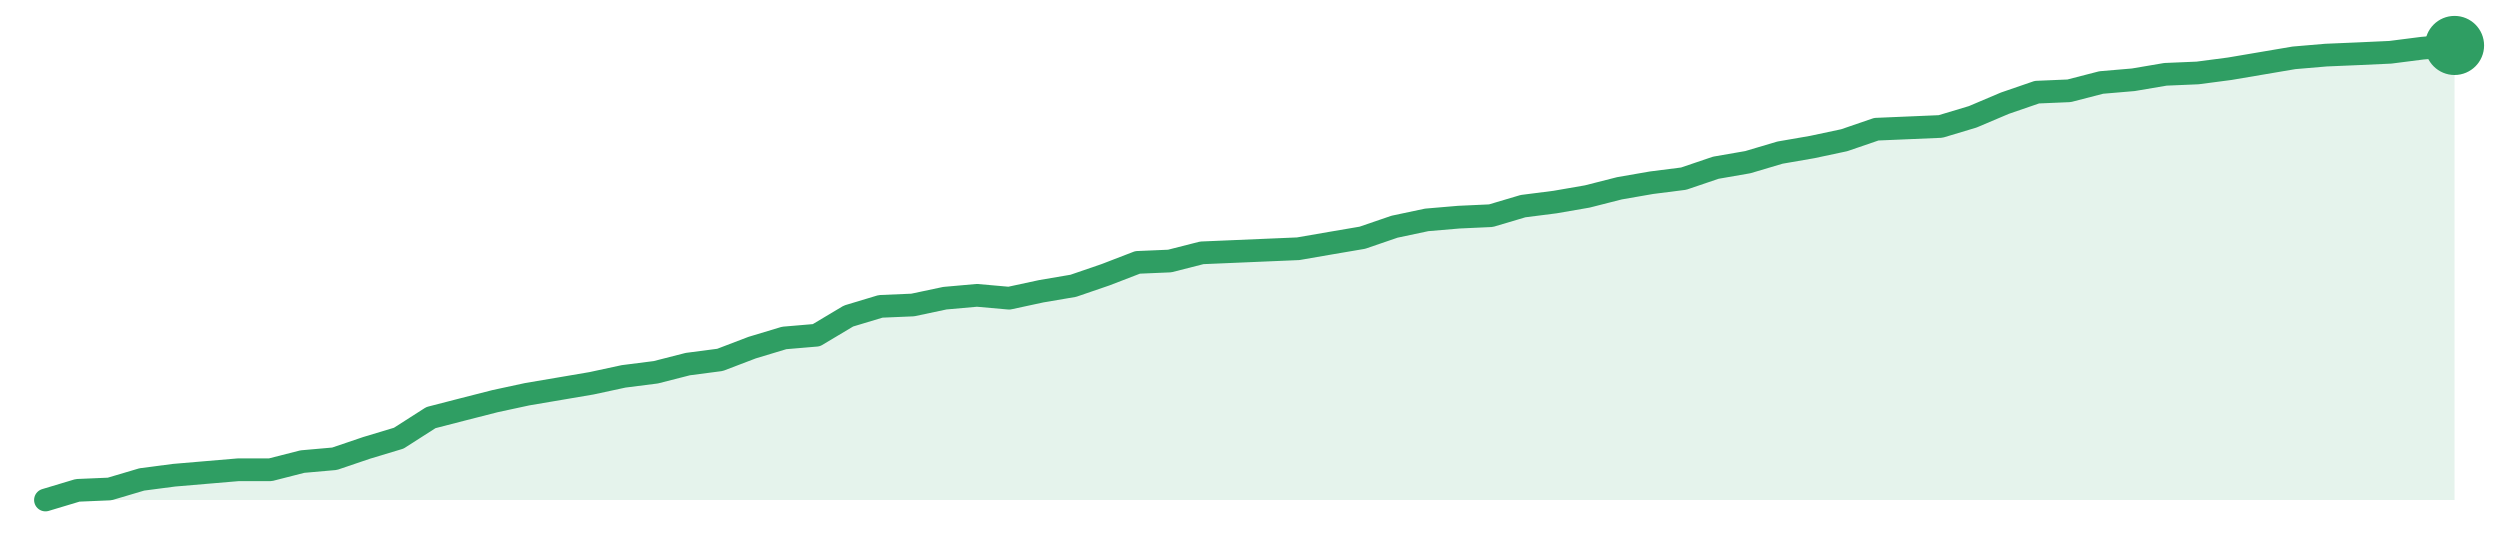
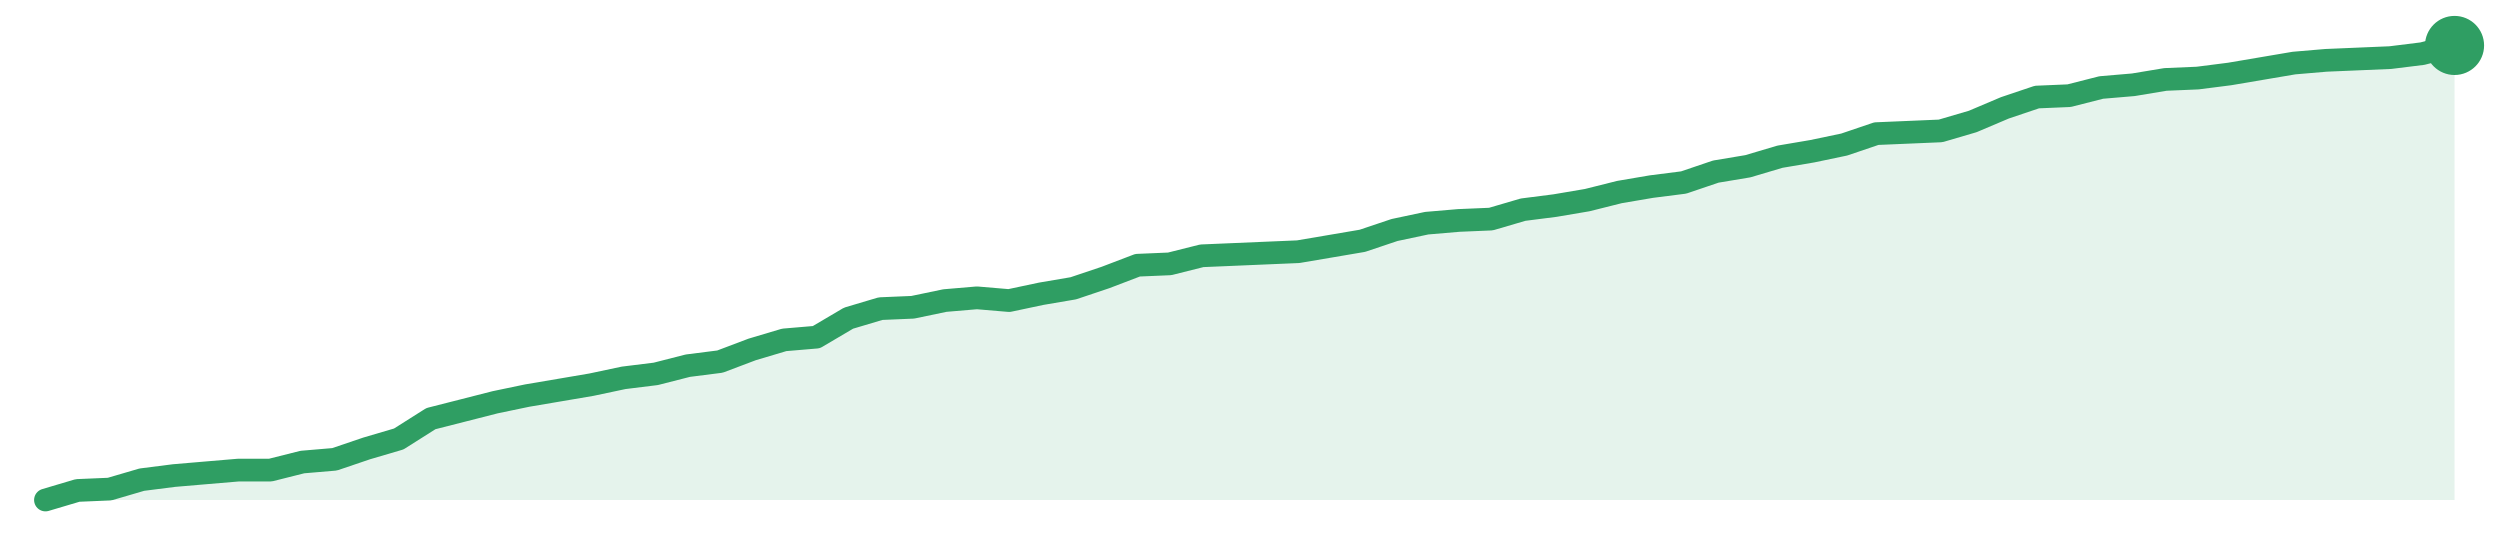
<svg xmlns="http://www.w3.org/2000/svg" width="220" height="48" viewBox="0 0 220 48" role="img" aria-label="trend">
-   <path d="M4.0,44.0 L4.0,44.0 L6.83,43.15 L9.65,43.03 L12.48,42.19 L15.31,41.82 L18.13,41.58 L20.96,41.34 L23.79,41.34 L26.61,40.62 L29.44,40.37 L32.27,39.41 L35.09,38.56 L37.92,36.75 L40.75,36.02 L43.57,35.3 L46.4,34.69 L49.23,34.21 L52.05,33.73 L54.88,33.12 L57.71,32.76 L60.53,32.04 L63.36,31.67 L66.19,30.59 L69.01,29.74 L71.84,29.5 L74.67,27.81 L77.49,26.96 L80.32,26.84 L83.15,26.24 L85.97,25.99 L88.8,26.24 L91.63,25.63 L94.45,25.15 L97.28,24.18 L100.11,23.09 L102.93,22.97 L105.76,22.25 L108.59,22.13 L111.41,22.01 L114.24,21.89 L117.07,21.4 L119.89,20.92 L122.72,19.95 L125.55,19.35 L128.37,19.11 L131.2,18.98 L134.03,18.14 L136.85,17.78 L139.68,17.29 L142.51,16.57 L145.33,16.08 L148.16,15.72 L150.99,14.76 L153.81,14.27 L156.64,13.43 L159.47,12.94 L162.29,12.34 L165.12,11.37 L167.95,11.25 L170.77,11.13 L173.6,10.28 L176.43,9.08 L179.25,8.11 L182.08,7.99 L184.91,7.26 L187.73,7.02 L190.56,6.54 L193.39,6.42 L196.21,6.05 L199.04,5.57 L201.87,5.09 L204.69,4.85 L207.52,4.73 L210.35,4.6 L213.17,4.24 L216.0,4.0 L216.0,44.0 Z" fill="#2f9e631f" />
-   <path d="M4.0,44.0 L6.83,43.15 L9.65,43.03 L12.48,42.19 L15.31,41.82 L18.13,41.58 L20.96,41.34 L23.79,41.34 L26.61,40.62 L29.44,40.37 L32.27,39.41 L35.09,38.56 L37.92,36.75 L40.75,36.02 L43.57,35.3 L46.4,34.69 L49.23,34.21 L52.05,33.73 L54.88,33.12 L57.71,32.76 L60.53,32.04 L63.36,31.67 L66.19,30.59 L69.01,29.74 L71.84,29.5 L74.67,27.81 L77.49,26.96 L80.32,26.84 L83.15,26.24 L85.97,25.99 L88.8,26.24 L91.63,25.63 L94.45,25.15 L97.28,24.18 L100.11,23.09 L102.93,22.97 L105.76,22.25 L108.59,22.13 L111.41,22.01 L114.24,21.89 L117.07,21.4 L119.89,20.92 L122.72,19.95 L125.55,19.35 L128.37,19.11 L131.2,18.98 L134.03,18.14 L136.85,17.78 L139.68,17.29 L142.51,16.57 L145.33,16.08 L148.16,15.72 L150.99,14.76 L153.81,14.27 L156.64,13.43 L159.47,12.94 L162.29,12.34 L165.12,11.37 L167.95,11.25 L170.77,11.13 L173.6,10.28 L176.43,9.08 L179.25,8.11 L182.08,7.99 L184.91,7.26 L187.73,7.02 L190.56,6.54 L193.39,6.42 L196.21,6.05 L199.04,5.57 L201.87,5.09 L204.69,4.85 L207.52,4.73 L210.35,4.6 L213.17,4.24 L216.0,4.0" fill="none" stroke="#2f9e63" stroke-width="2" stroke-linejoin="round" stroke-linecap="round" />
+   <path d="M4.0,44.0 L4.0,44.0 L6.83,43.16 L9.65,43.04 L12.48,42.21 L15.31,41.85 L18.13,41.61 L20.96,41.37 L23.79,41.37 L26.61,40.66 L29.44,40.42 L32.27,39.46 L35.09,38.63 L37.92,36.84 L40.75,36.12 L43.57,35.4 L46.4,34.81 L49.23,34.33 L52.05,33.85 L54.88,33.25 L57.71,32.9 L60.53,32.18 L63.36,31.82 L66.19,30.75 L69.01,29.91 L71.84,29.67 L74.67,28.0 L77.49,27.16 L80.32,27.04 L83.15,26.45 L85.97,26.21 L88.8,26.45 L91.63,25.85 L94.45,25.37 L97.28,24.42 L100.11,23.34 L102.93,23.22 L105.76,22.51 L108.59,22.39 L111.41,22.27 L114.24,22.15 L117.07,21.67 L119.89,21.19 L122.72,20.24 L125.55,19.64 L128.37,19.4 L131.2,19.28 L134.03,18.45 L136.85,18.09 L139.68,17.61 L142.51,16.9 L145.33,16.42 L148.16,16.06 L150.99,15.1 L153.81,14.63 L156.64,13.79 L159.47,13.31 L162.29,12.72 L165.12,11.76 L167.95,11.64 L170.77,11.52 L173.6,10.69 L176.43,9.49 L179.25,8.54 L182.08,8.42 L184.91,7.7 L187.73,7.46 L190.56,6.99 L193.39,6.87 L196.21,6.51 L199.04,6.03 L201.87,5.55 L204.69,5.31 L207.52,5.19 L210.35,5.07 L213.17,4.72 L216.0,4.0 L216.0,44.0 Z" fill="#2f9e631f" />
+   <path d="M4.0,44.0 L6.83,43.16 L9.65,43.04 L12.48,42.21 L15.31,41.85 L18.13,41.61 L20.96,41.37 L23.79,41.37 L26.61,40.66 L29.44,40.42 L32.27,39.46 L35.09,38.63 L37.92,36.84 L40.75,36.12 L43.57,35.4 L46.4,34.81 L49.23,34.33 L52.05,33.85 L54.88,33.25 L57.71,32.9 L60.53,32.18 L63.36,31.82 L66.19,30.75 L69.01,29.91 L71.84,29.67 L74.67,28.0 L77.49,27.16 L80.32,27.04 L83.15,26.45 L85.97,26.21 L88.8,26.45 L91.63,25.85 L94.45,25.37 L97.28,24.42 L100.11,23.34 L102.93,23.22 L105.76,22.51 L108.59,22.39 L111.41,22.27 L114.24,22.15 L117.07,21.67 L119.89,21.19 L122.72,20.24 L125.55,19.64 L128.37,19.4 L131.2,19.28 L134.03,18.45 L136.85,18.09 L139.68,17.61 L142.51,16.9 L145.33,16.42 L148.16,16.06 L150.99,15.1 L153.81,14.63 L156.64,13.79 L159.47,13.31 L162.29,12.72 L165.12,11.76 L167.95,11.64 L170.77,11.52 L173.6,10.69 L176.43,9.49 L179.25,8.54 L182.08,8.42 L184.91,7.7 L187.73,7.46 L190.56,6.99 L193.39,6.87 L196.21,6.51 L199.04,6.03 L201.87,5.55 L204.69,5.31 L207.52,5.19 L210.35,5.07 L213.17,4.72 L216.0,4.0" fill="none" stroke="#2f9e63" stroke-width="2" stroke-linejoin="round" stroke-linecap="round" />
  <circle cx="216.0" cy="4.0" r="2.6" fill="#2f9e63" />
</svg>
